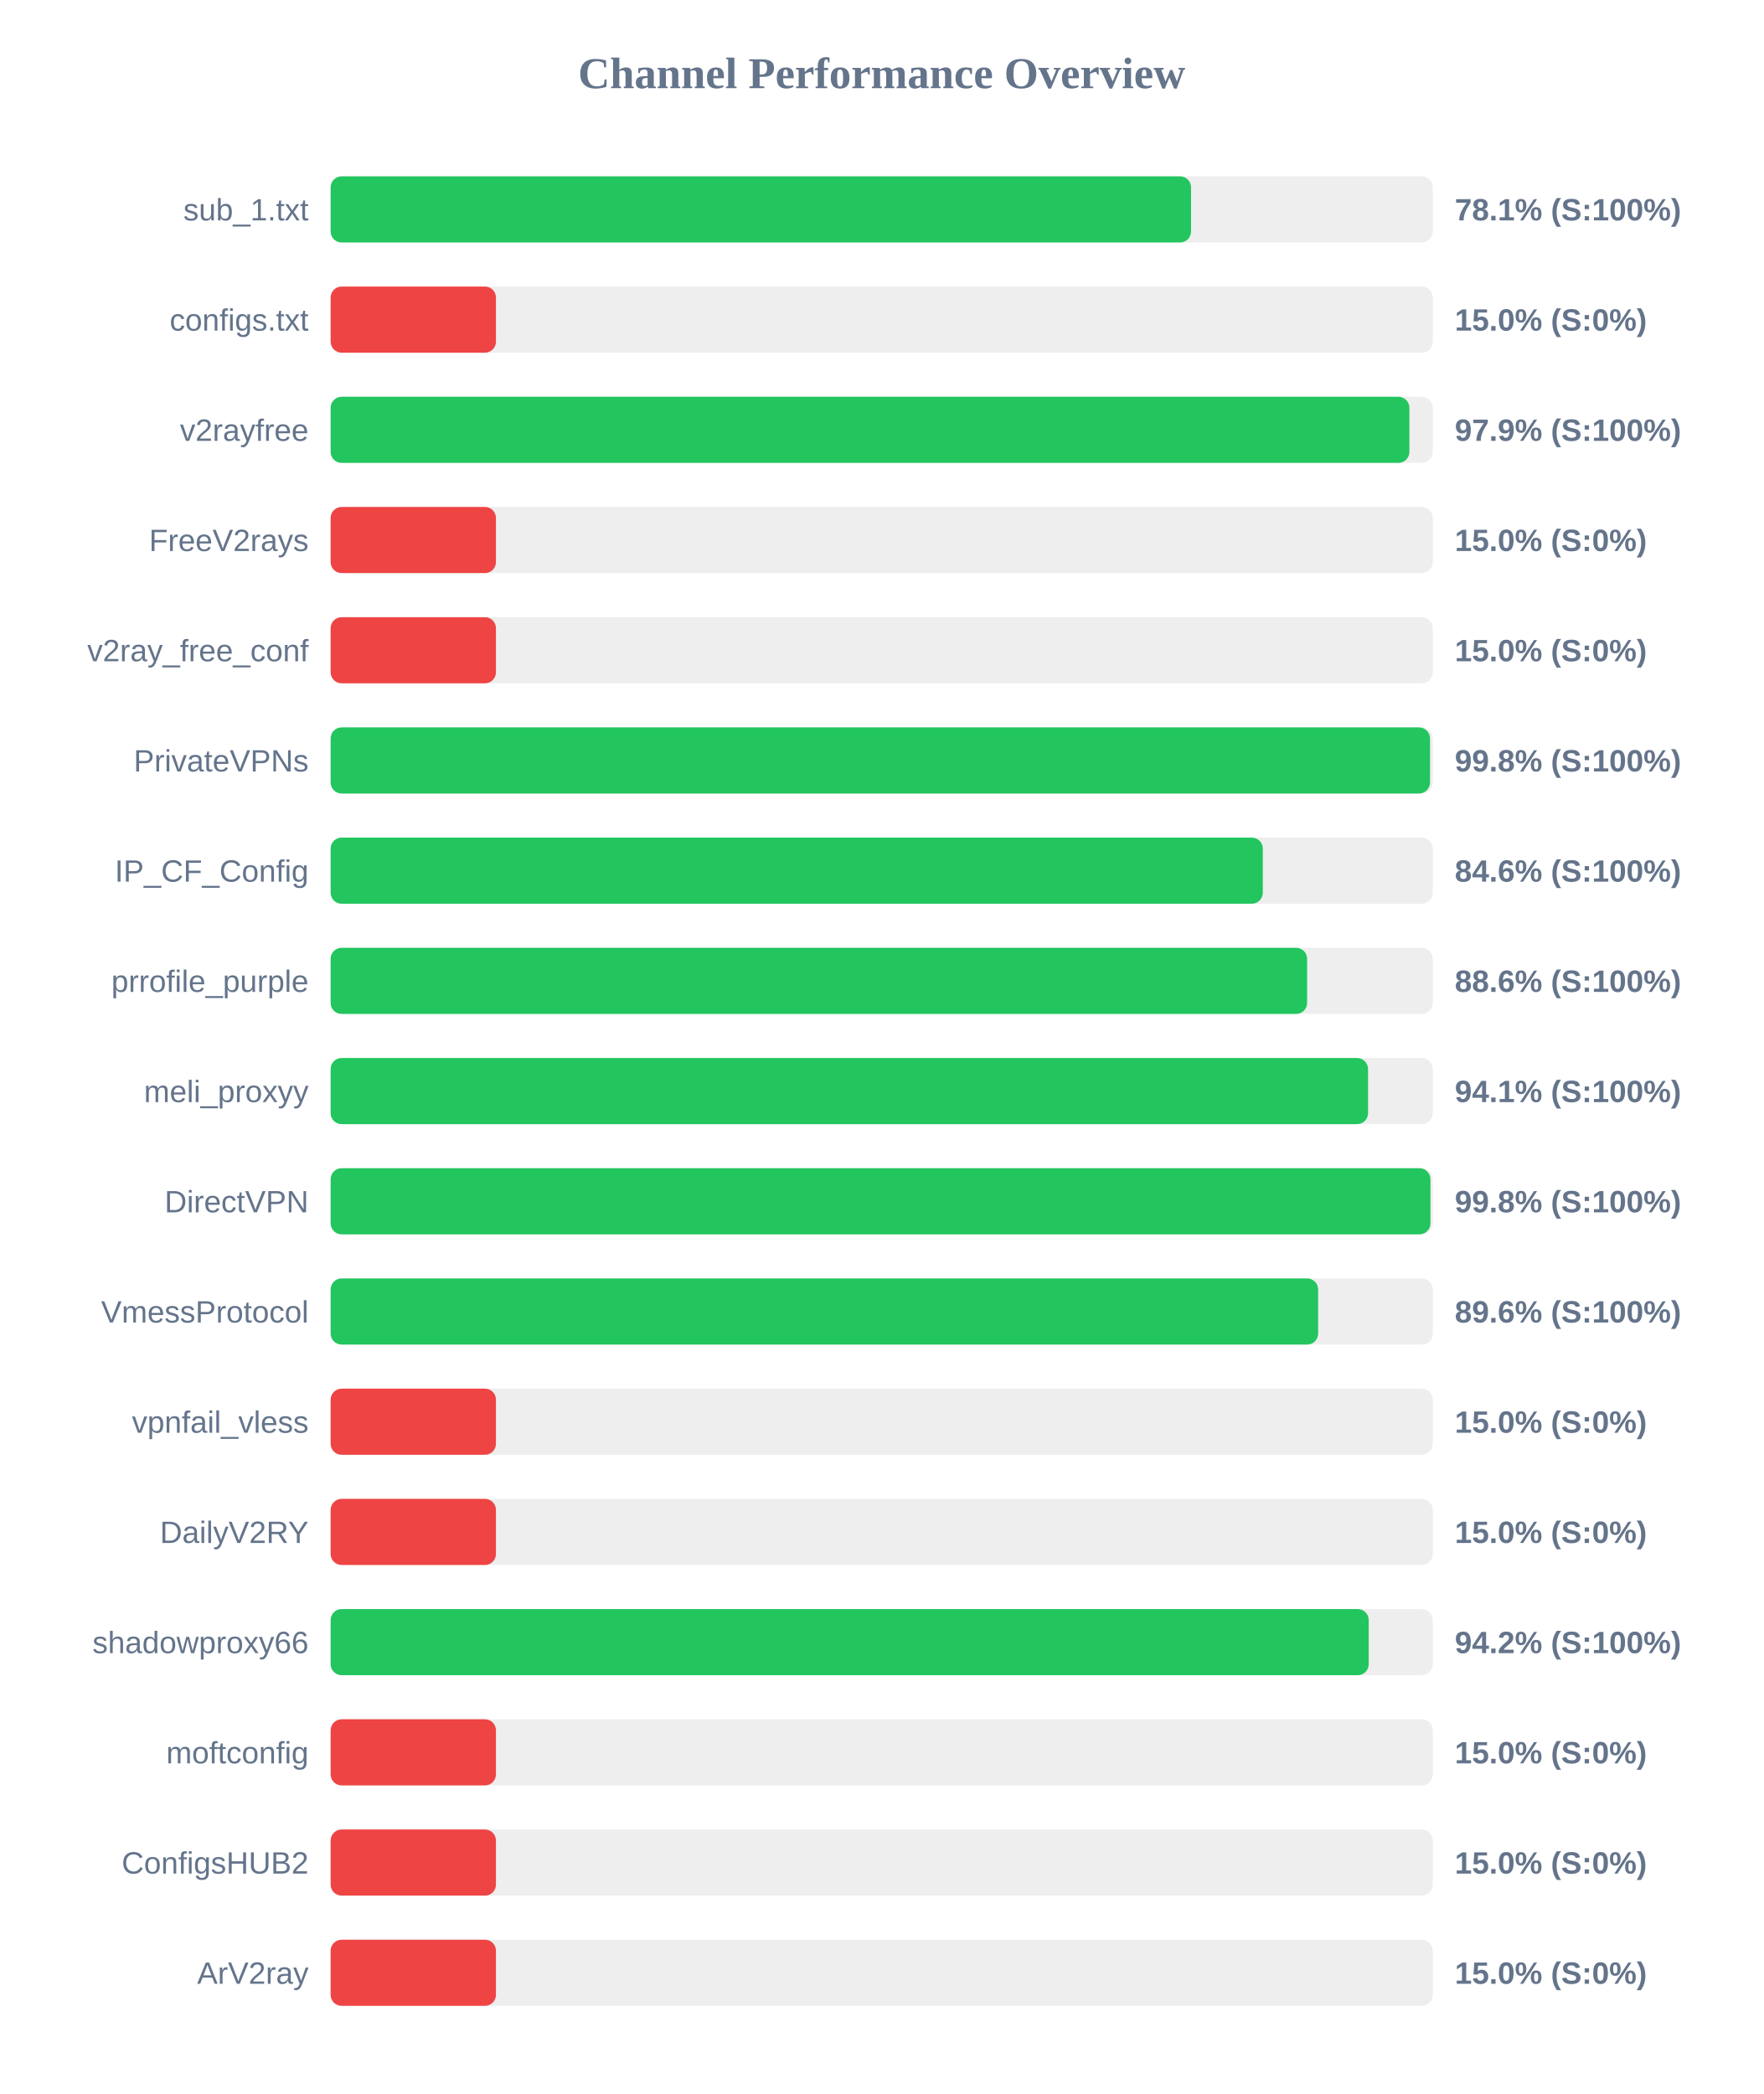
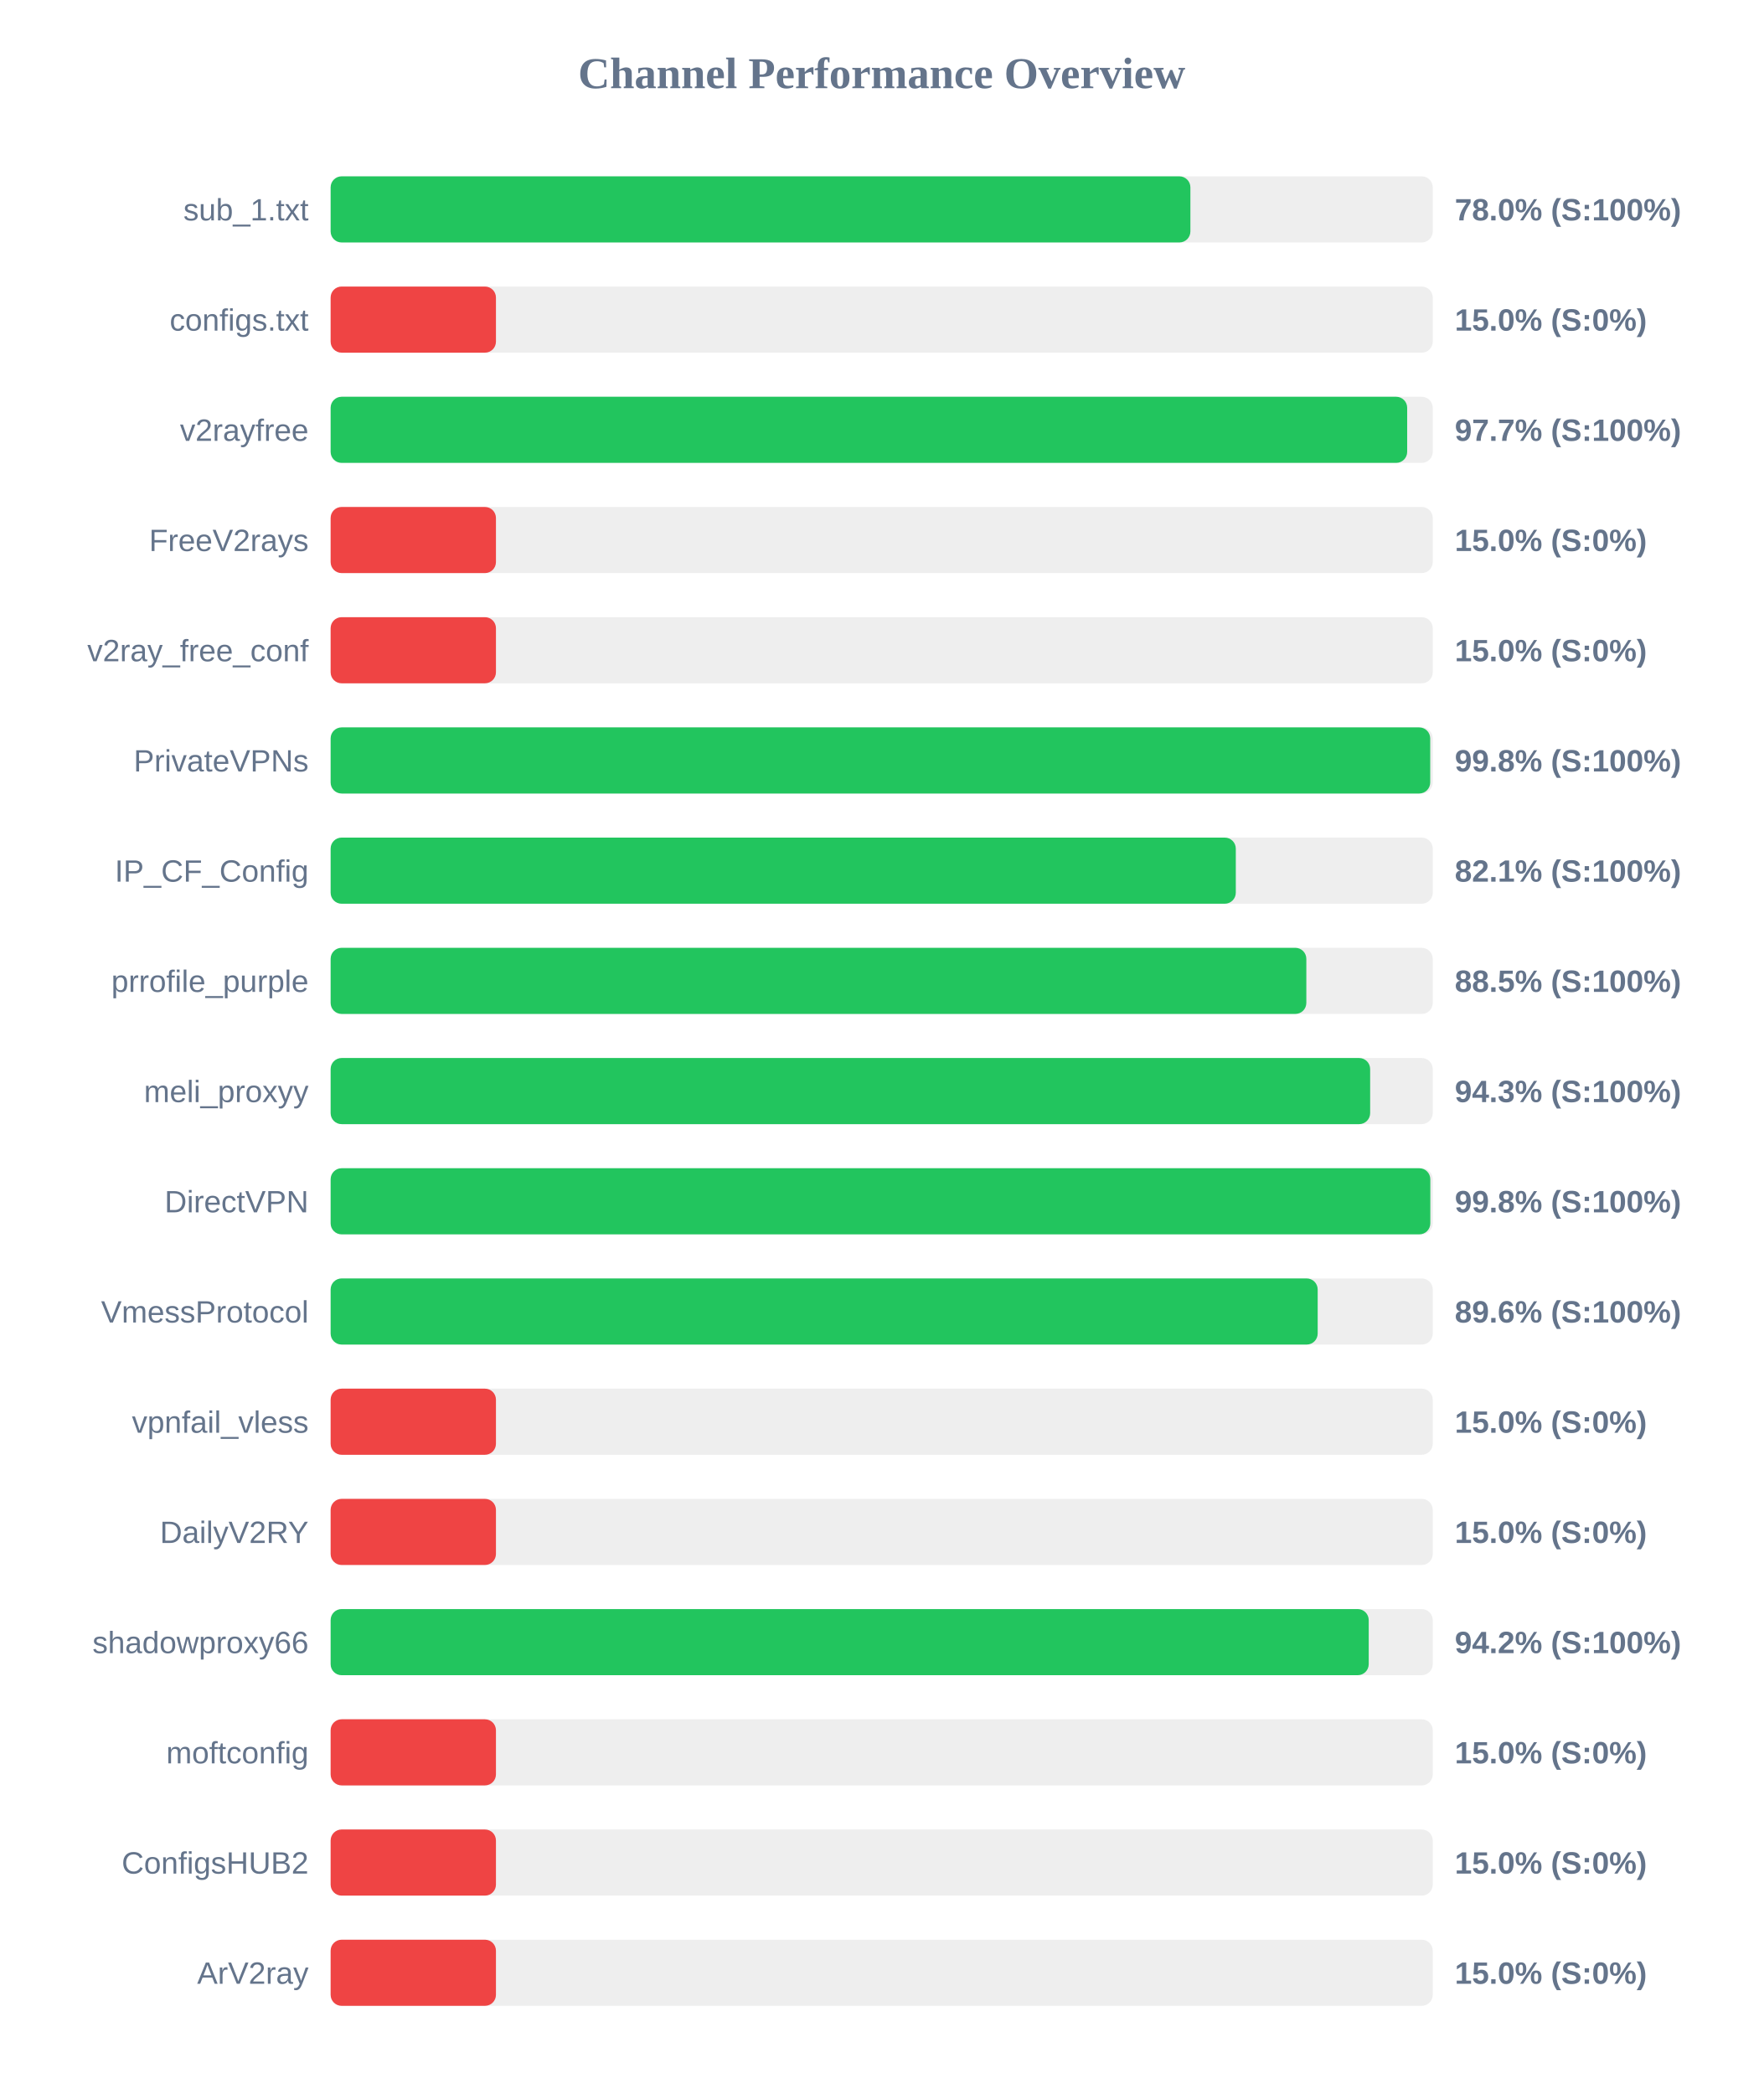
<svg xmlns="http://www.w3.org/2000/svg" width="800" height="950" version="1.1">
  <style>
        .row { font: 14px Arial; fill: #64748b; }
        .score { font: bold 14px Arial; fill: #64748b; }
    </style>
  <text x="400" y="40" text-anchor="middle" font-size="20px" font-weight="bold" fill="#64748b">Channel Performance Overview</text>
  <rect x="150" y="80" width="500" height="30" fill="#eee" rx="5" />
-   <rect x="150" y="80" width="390.35" height="30" fill="#22c55e" rx="5" />
+   <rect x="150" y="80" width="390.05" height="30" fill="#22c55e" rx="5" />
  <text x="140" y="100" text-anchor="end" class="row">sub_1.txt</text>
-   <text x="660" y="100" text-anchor="start" class="score">78.1% (S:100%)</text>
+   <text x="660" y="100" text-anchor="start" class="score">78.0% (S:100%)</text>
  <rect x="150" y="130" width="500" height="30" fill="#eee" rx="5" />
  <rect x="150" y="130" width="75.0" height="30" fill="#ef4444" rx="5" />
  <text x="140" y="150" text-anchor="end" class="row">configs.txt</text>
  <text x="660" y="150" text-anchor="start" class="score">15.0% (S:0%)</text>
  <rect x="150" y="180" width="500" height="30" fill="#eee" rx="5" />
-   <rect x="150" y="180" width="489.4" height="30" fill="#22c55e" rx="5" />
+   <rect x="150" y="180" width="488.4" height="30" fill="#22c55e" rx="5" />
  <text x="140" y="200" text-anchor="end" class="row">v2rayfree</text>
-   <text x="660" y="200" text-anchor="start" class="score">97.9% (S:100%)</text>
+   <text x="660" y="200" text-anchor="start" class="score">97.7% (S:100%)</text>
  <rect x="150" y="230" width="500" height="30" fill="#eee" rx="5" />
  <rect x="150" y="230" width="75.0" height="30" fill="#ef4444" rx="5" />
  <text x="140" y="250" text-anchor="end" class="row">FreeV2rays</text>
  <text x="660" y="250" text-anchor="start" class="score">15.0% (S:0%)</text>
  <rect x="150" y="280" width="500" height="30" fill="#eee" rx="5" />
  <rect x="150" y="280" width="75.0" height="30" fill="#ef4444" rx="5" />
  <text x="140" y="300" text-anchor="end" class="row">v2ray_free_conf</text>
  <text x="660" y="300" text-anchor="start" class="score">15.0% (S:0%)</text>
  <rect x="150" y="330" width="500" height="30" fill="#eee" rx="5" />
-   <rect x="150" y="330" width="498.75" height="30" fill="#22c55e" rx="5" />
+   <rect x="150" y="330" width="498.85" height="30" fill="#22c55e" rx="5" />
  <text x="140" y="350" text-anchor="end" class="row">PrivateVPNs</text>
  <text x="660" y="350" text-anchor="start" class="score">99.8% (S:100%)</text>
  <rect x="150" y="380" width="500" height="30" fill="#eee" rx="5" />
-   <rect x="150" y="380" width="422.9" height="30" fill="#22c55e" rx="5" />
+   <rect x="150" y="380" width="410.65" height="30" fill="#22c55e" rx="5" />
  <text x="140" y="400" text-anchor="end" class="row">IP_CF_Config</text>
-   <text x="660" y="400" text-anchor="start" class="score">84.6% (S:100%)</text>
+   <text x="660" y="400" text-anchor="start" class="score">82.1% (S:100%)</text>
  <rect x="150" y="430" width="500" height="30" fill="#eee" rx="5" />
-   <rect x="150" y="430" width="443.0" height="30" fill="#22c55e" rx="5" />
+   <rect x="150" y="430" width="442.65" height="30" fill="#22c55e" rx="5" />
  <text x="140" y="450" text-anchor="end" class="row">prrofile_purple</text>
-   <text x="660" y="450" text-anchor="start" class="score">88.6% (S:100%)</text>
+   <text x="660" y="450" text-anchor="start" class="score">88.5% (S:100%)</text>
  <rect x="150" y="480" width="500" height="30" fill="#eee" rx="5" />
-   <rect x="150" y="480" width="470.65" height="30" fill="#22c55e" rx="5" />
+   <rect x="150" y="480" width="471.6" height="30" fill="#22c55e" rx="5" />
  <text x="140" y="500" text-anchor="end" class="row">meli_proxyy</text>
-   <text x="660" y="500" text-anchor="start" class="score">94.1% (S:100%)</text>
+   <text x="660" y="500" text-anchor="start" class="score">94.3% (S:100%)</text>
  <rect x="150" y="530" width="500" height="30" fill="#eee" rx="5" />
-   <rect x="150" y="530" width="498.95" height="30" fill="#22c55e" rx="5" />
+   <rect x="150" y="530" width="498.9" height="30" fill="#22c55e" rx="5" />
  <text x="140" y="550" text-anchor="end" class="row">DirectVPN</text>
  <text x="660" y="550" text-anchor="start" class="score">99.8% (S:100%)</text>
  <rect x="150" y="580" width="500" height="30" fill="#eee" rx="5" />
-   <rect x="150" y="580" width="448.0" height="30" fill="#22c55e" rx="5" />
+   <rect x="150" y="580" width="447.8" height="30" fill="#22c55e" rx="5" />
  <text x="140" y="600" text-anchor="end" class="row">VmessProtocol</text>
  <text x="660" y="600" text-anchor="start" class="score">89.6% (S:100%)</text>
  <rect x="150" y="630" width="500" height="30" fill="#eee" rx="5" />
  <rect x="150" y="630" width="75.0" height="30" fill="#ef4444" rx="5" />
  <text x="140" y="650" text-anchor="end" class="row">vpnfail_vless</text>
  <text x="660" y="650" text-anchor="start" class="score">15.0% (S:0%)</text>
  <rect x="150" y="680" width="500" height="30" fill="#eee" rx="5" />
  <rect x="150" y="680" width="75.0" height="30" fill="#ef4444" rx="5" />
  <text x="140" y="700" text-anchor="end" class="row">DailyV2RY</text>
  <text x="660" y="700" text-anchor="start" class="score">15.0% (S:0%)</text>
  <rect x="150" y="730" width="500" height="30" fill="#eee" rx="5" />
  <rect x="150" y="730" width="470.95" height="30" fill="#22c55e" rx="5" />
  <text x="140" y="750" text-anchor="end" class="row">shadowproxy66</text>
  <text x="660" y="750" text-anchor="start" class="score">94.2% (S:100%)</text>
  <rect x="150" y="780" width="500" height="30" fill="#eee" rx="5" />
  <rect x="150" y="780" width="75.0" height="30" fill="#ef4444" rx="5" />
  <text x="140" y="800" text-anchor="end" class="row">moftconfig</text>
  <text x="660" y="800" text-anchor="start" class="score">15.0% (S:0%)</text>
  <rect x="150" y="830" width="500" height="30" fill="#eee" rx="5" />
  <rect x="150" y="830" width="75.0" height="30" fill="#ef4444" rx="5" />
  <text x="140" y="850" text-anchor="end" class="row">ConfigsHUB2</text>
  <text x="660" y="850" text-anchor="start" class="score">15.0% (S:0%)</text>
  <rect x="150" y="880" width="500" height="30" fill="#eee" rx="5" />
  <rect x="150" y="880" width="75.0" height="30" fill="#ef4444" rx="5" />
  <text x="140" y="900" text-anchor="end" class="row">ArV2ray</text>
  <text x="660" y="900" text-anchor="start" class="score">15.0% (S:0%)</text>
</svg>
